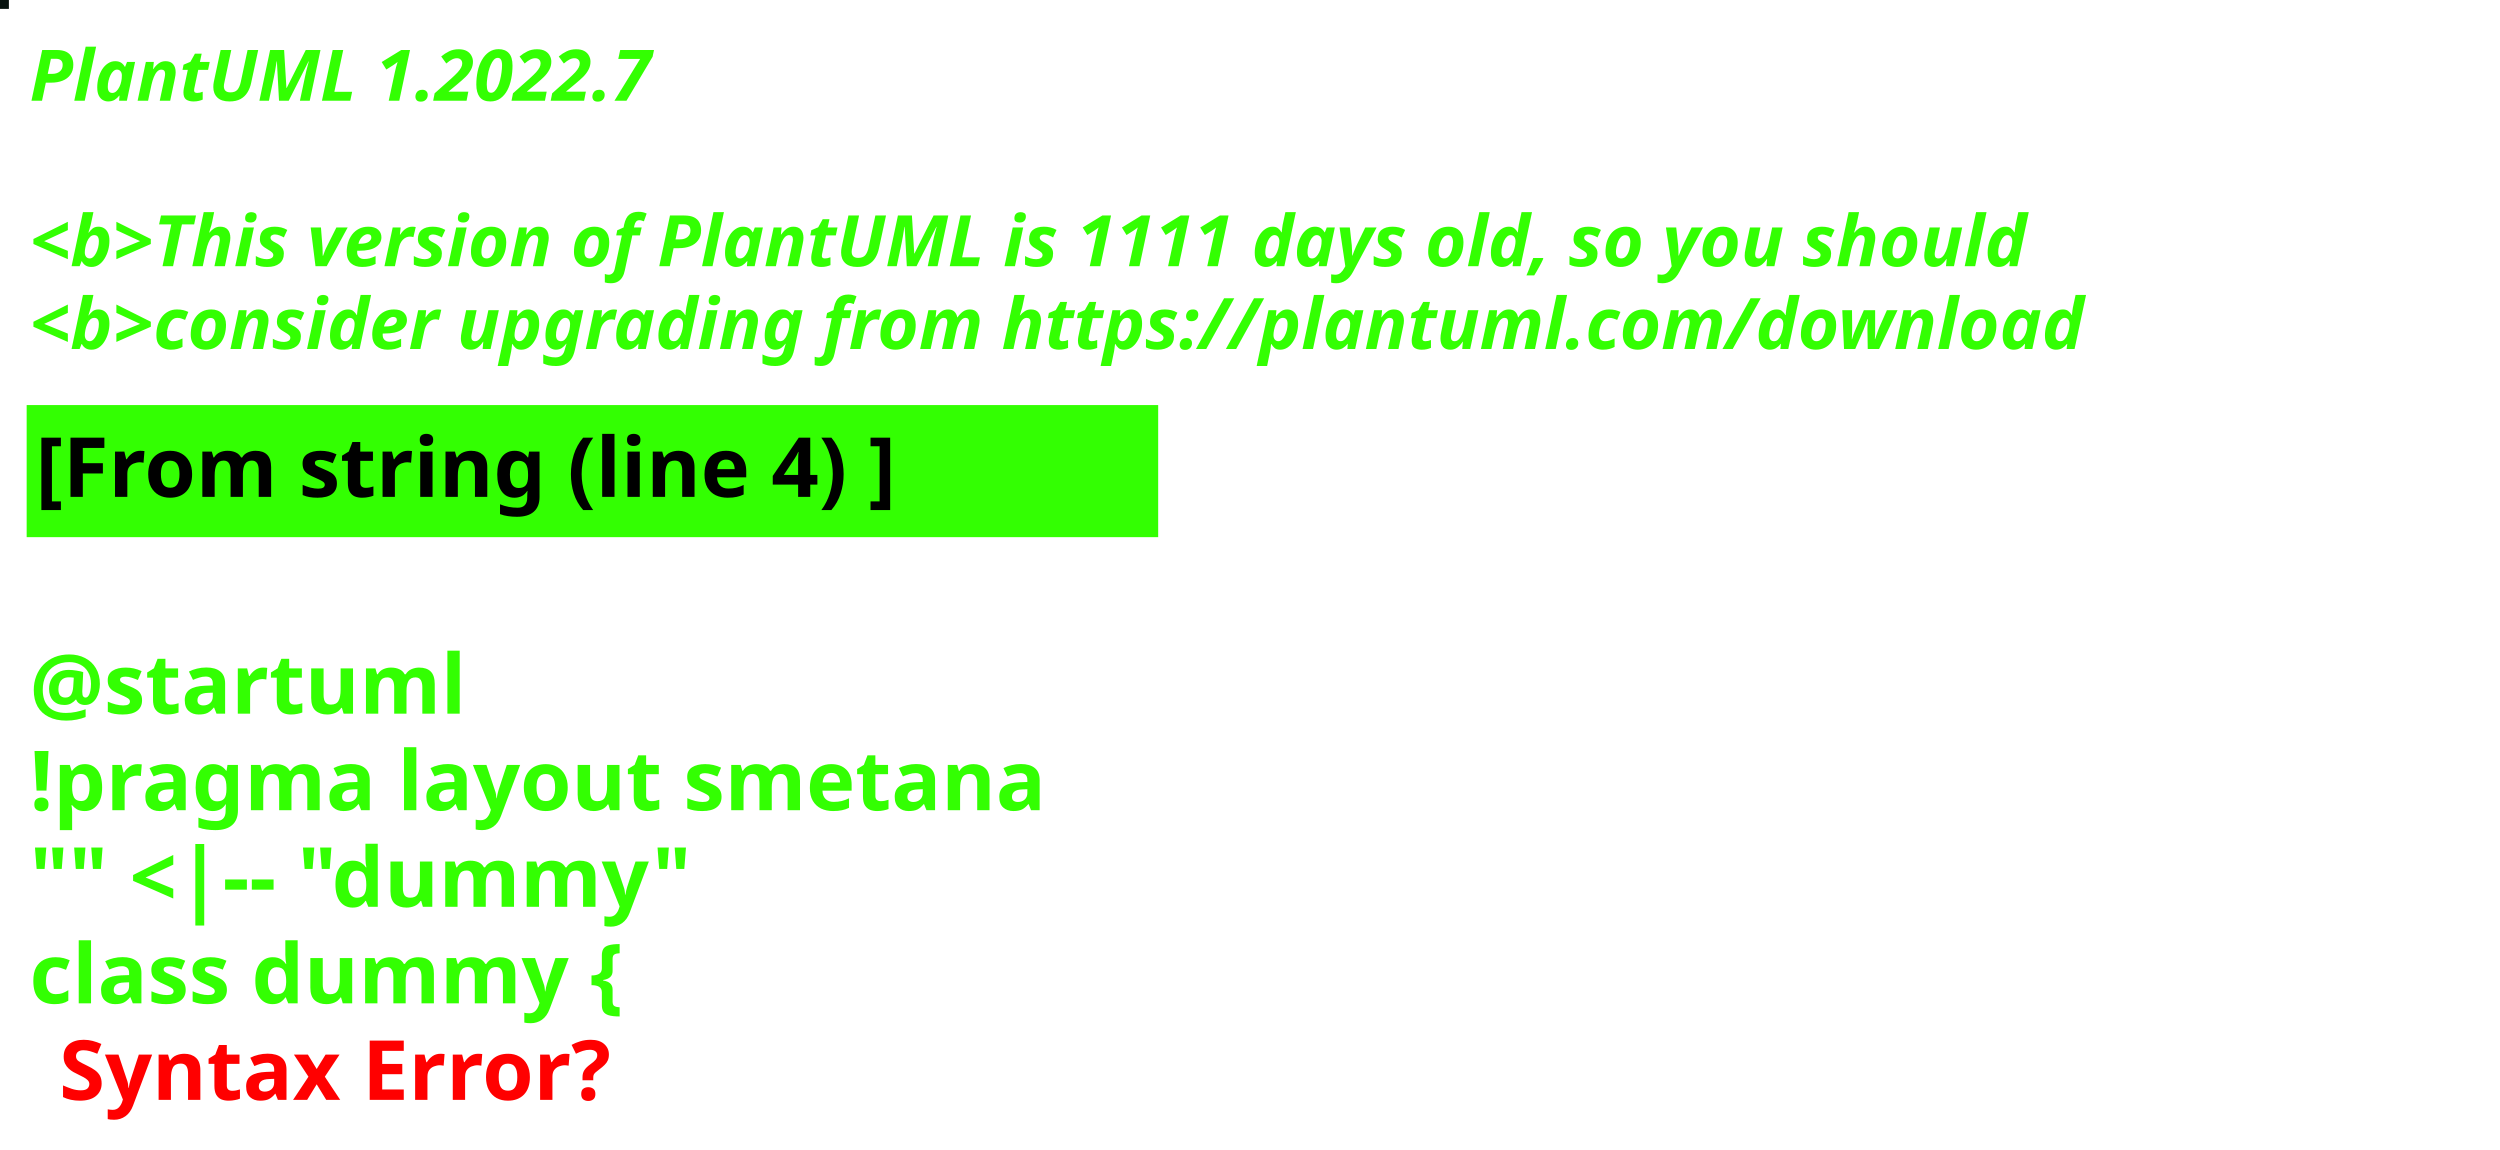
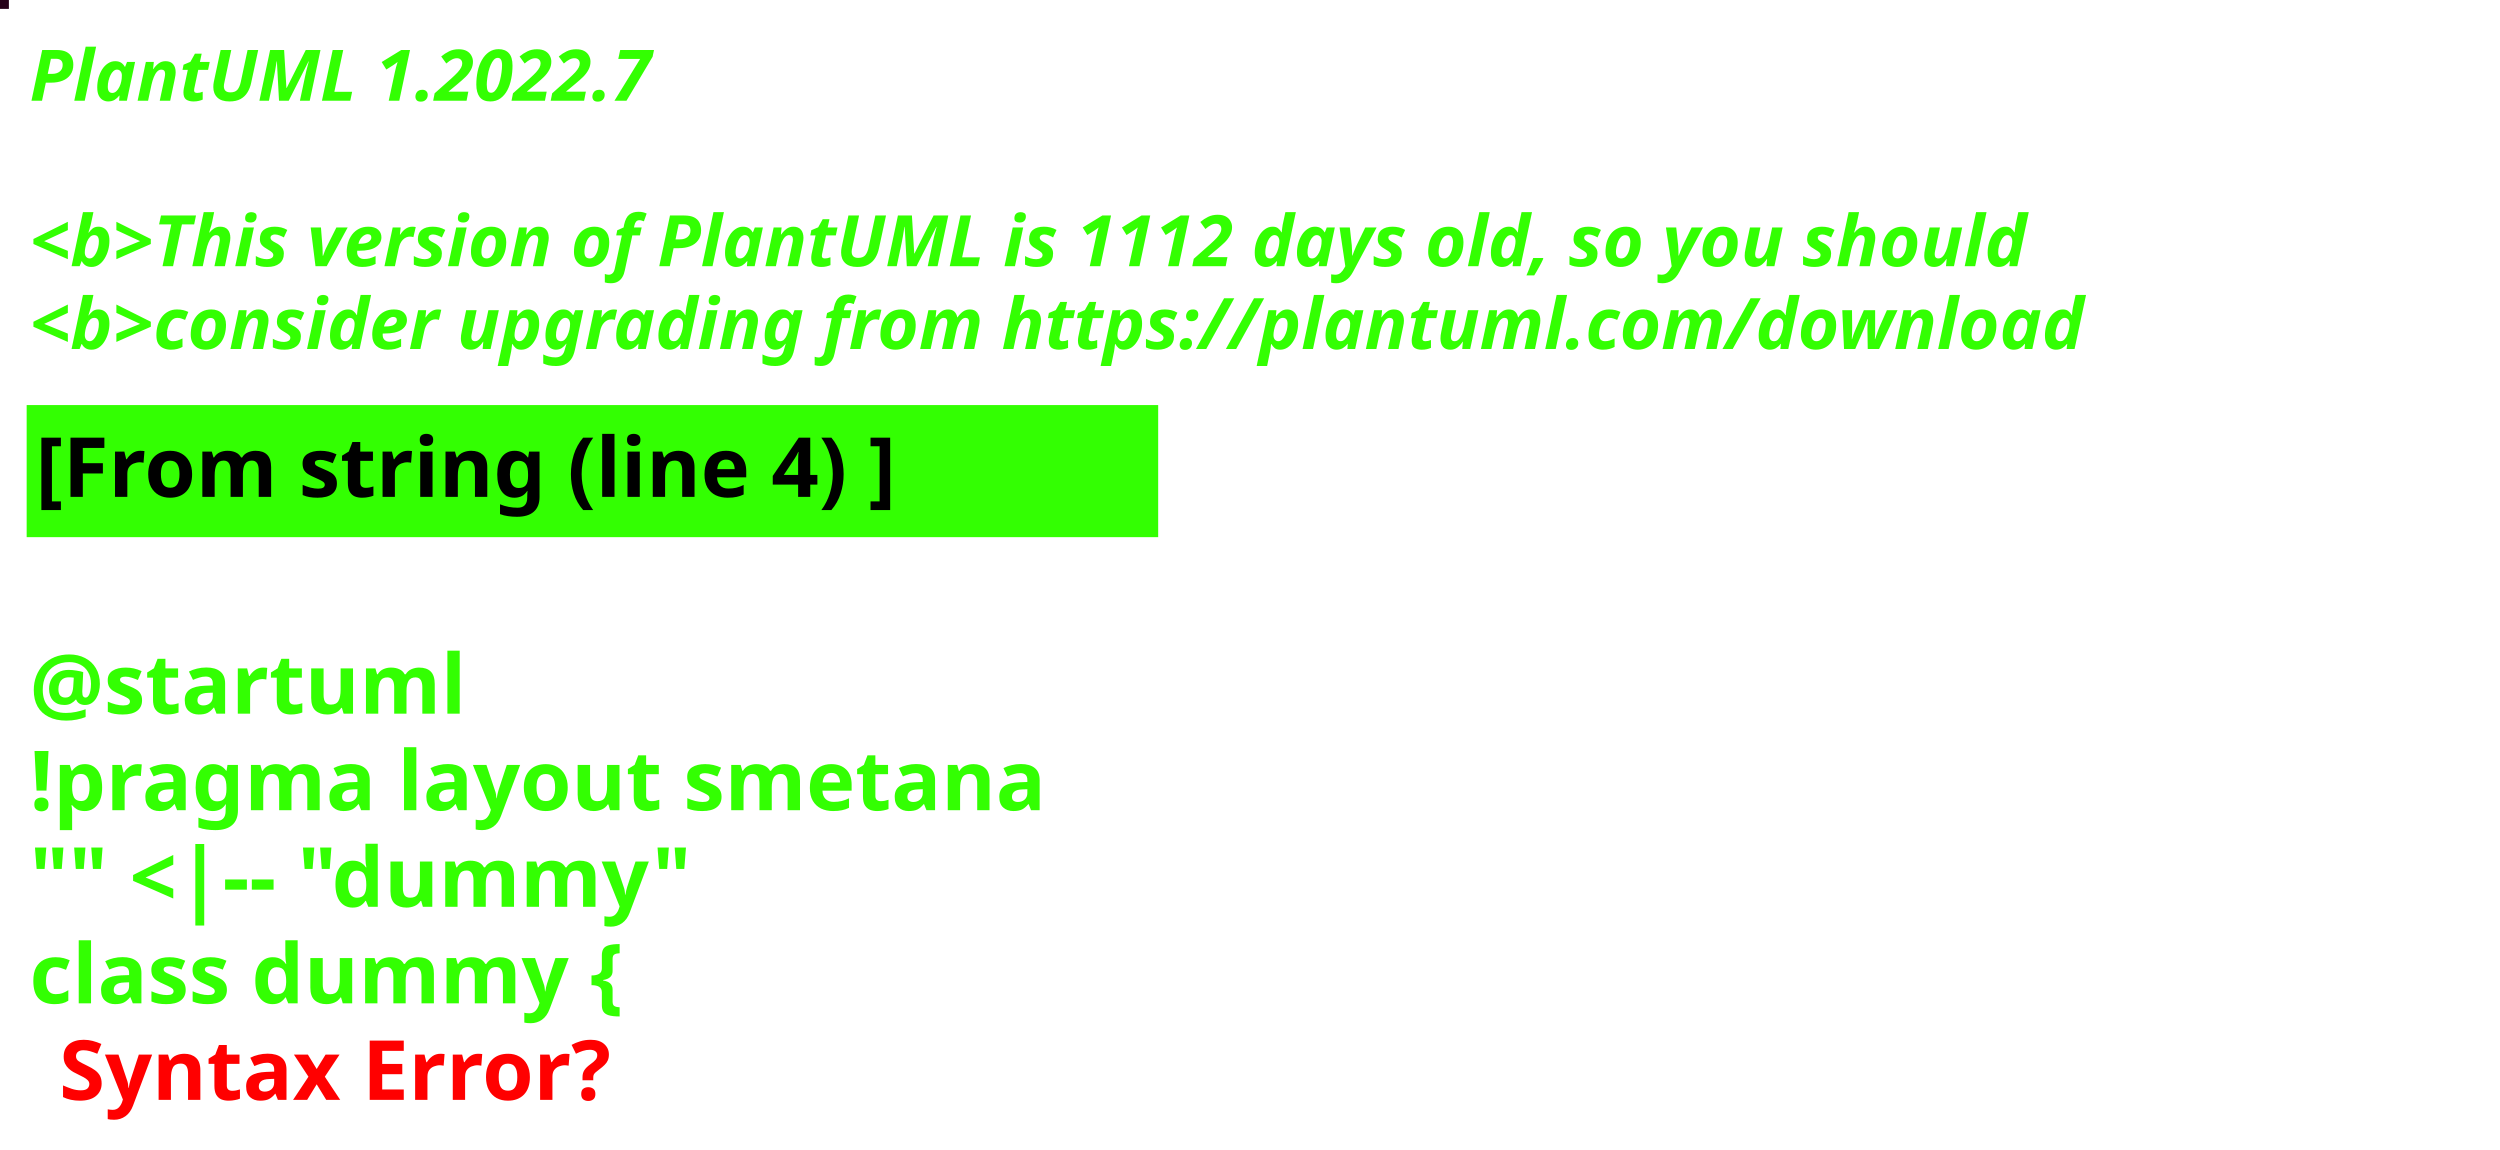
<svg xmlns="http://www.w3.org/2000/svg" contentStyleType="text/css" height="194px" preserveAspectRatio="none" style="width:422px;height:194px;background:#000000;" version="1.1" viewBox="0 0 422 194" width="422px" zoomAndPan="magnify">
  <defs />
  <g>
-     <rect fill="#081410" height="1" style="stroke:#081410;stroke-width:1.0;" width="1" x="0" y="0" />
+     <rect fill="#260119" height="1" style="stroke:#260119;stroke-width:1.0;" width="1" x="0" y="0" />
    <text fill="#33FF02" font-family="sans-serif" font-size="12" font-style="italic" font-weight="bold" lengthAdjust="spacing" textLength="127" x="5" y="17">PlantUML 1.2022.7</text>
    <text fill="#33FF02" font-family="sans-serif" font-size="12" font-style="italic" font-weight="bold" lengthAdjust="spacing" textLength="4" x="5" y="30.969"> </text>
-     <text fill="#33FF02" font-family="sans-serif" font-size="12" font-style="italic" font-weight="bold" lengthAdjust="spacing" textLength="407" x="5" y="44.938">&lt;b&gt;This version of PlantUML is 1111 days old, so you should</text>
+     <text fill="#33FF02" font-family="sans-serif" font-size="12" font-style="italic" font-weight="bold" lengthAdjust="spacing" textLength="407" x="5" y="44.938">&lt;b&gt;This version of PlantUML is 1112 days old, so you should</text>
    <text fill="#33FF02" font-family="sans-serif" font-size="12" font-style="italic" font-weight="bold" lengthAdjust="spacing" textLength="408" x="5" y="58.906">&lt;b&gt;consider upgrading from https://plantuml.com/download</text>
    <rect fill="#33FF02" height="21.297" style="stroke:#33FF02;stroke-width:1.0;" width="190" x="5" y="68.875" />
    <text fill="#000000" font-family="sans-serif" font-size="14" font-weight="bold" lengthAdjust="spacing" textLength="168" x="6" y="83.875">[From string (line 4) ]</text>
    <text fill="#33FF02" font-family="sans-serif" font-size="14" font-weight="bold" lengthAdjust="spacing" textLength="5" x="5" y="104.172"> </text>
    <text fill="#33FF02" font-family="sans-serif" font-size="14" font-weight="bold" lengthAdjust="spacing" textLength="79" x="5" y="120.469">@startuml</text>
    <text fill="#33FF02" font-family="sans-serif" font-size="14" font-weight="bold" lengthAdjust="spacing" textLength="190" x="5" y="136.766">!pragma layout smetana</text>
    <text fill="#33FF02" font-family="sans-serif" font-size="14" font-weight="bold" lengthAdjust="spacing" textLength="124" x="5" y="153.062">"" &lt;|-- "dummy"</text>
    <text fill="#33FF02" font-family="sans-serif" font-size="14" font-weight="bold" lengthAdjust="spacing" text-decoration="wavy underline" textLength="117" x="5" y="169.359">class dummy {</text>
    <text fill="#FF0000" font-family="sans-serif" font-size="14" font-weight="bold" lengthAdjust="spacing" textLength="106" x="10" y="185.656">Syntax Error?</text>
  </g>
</svg>
